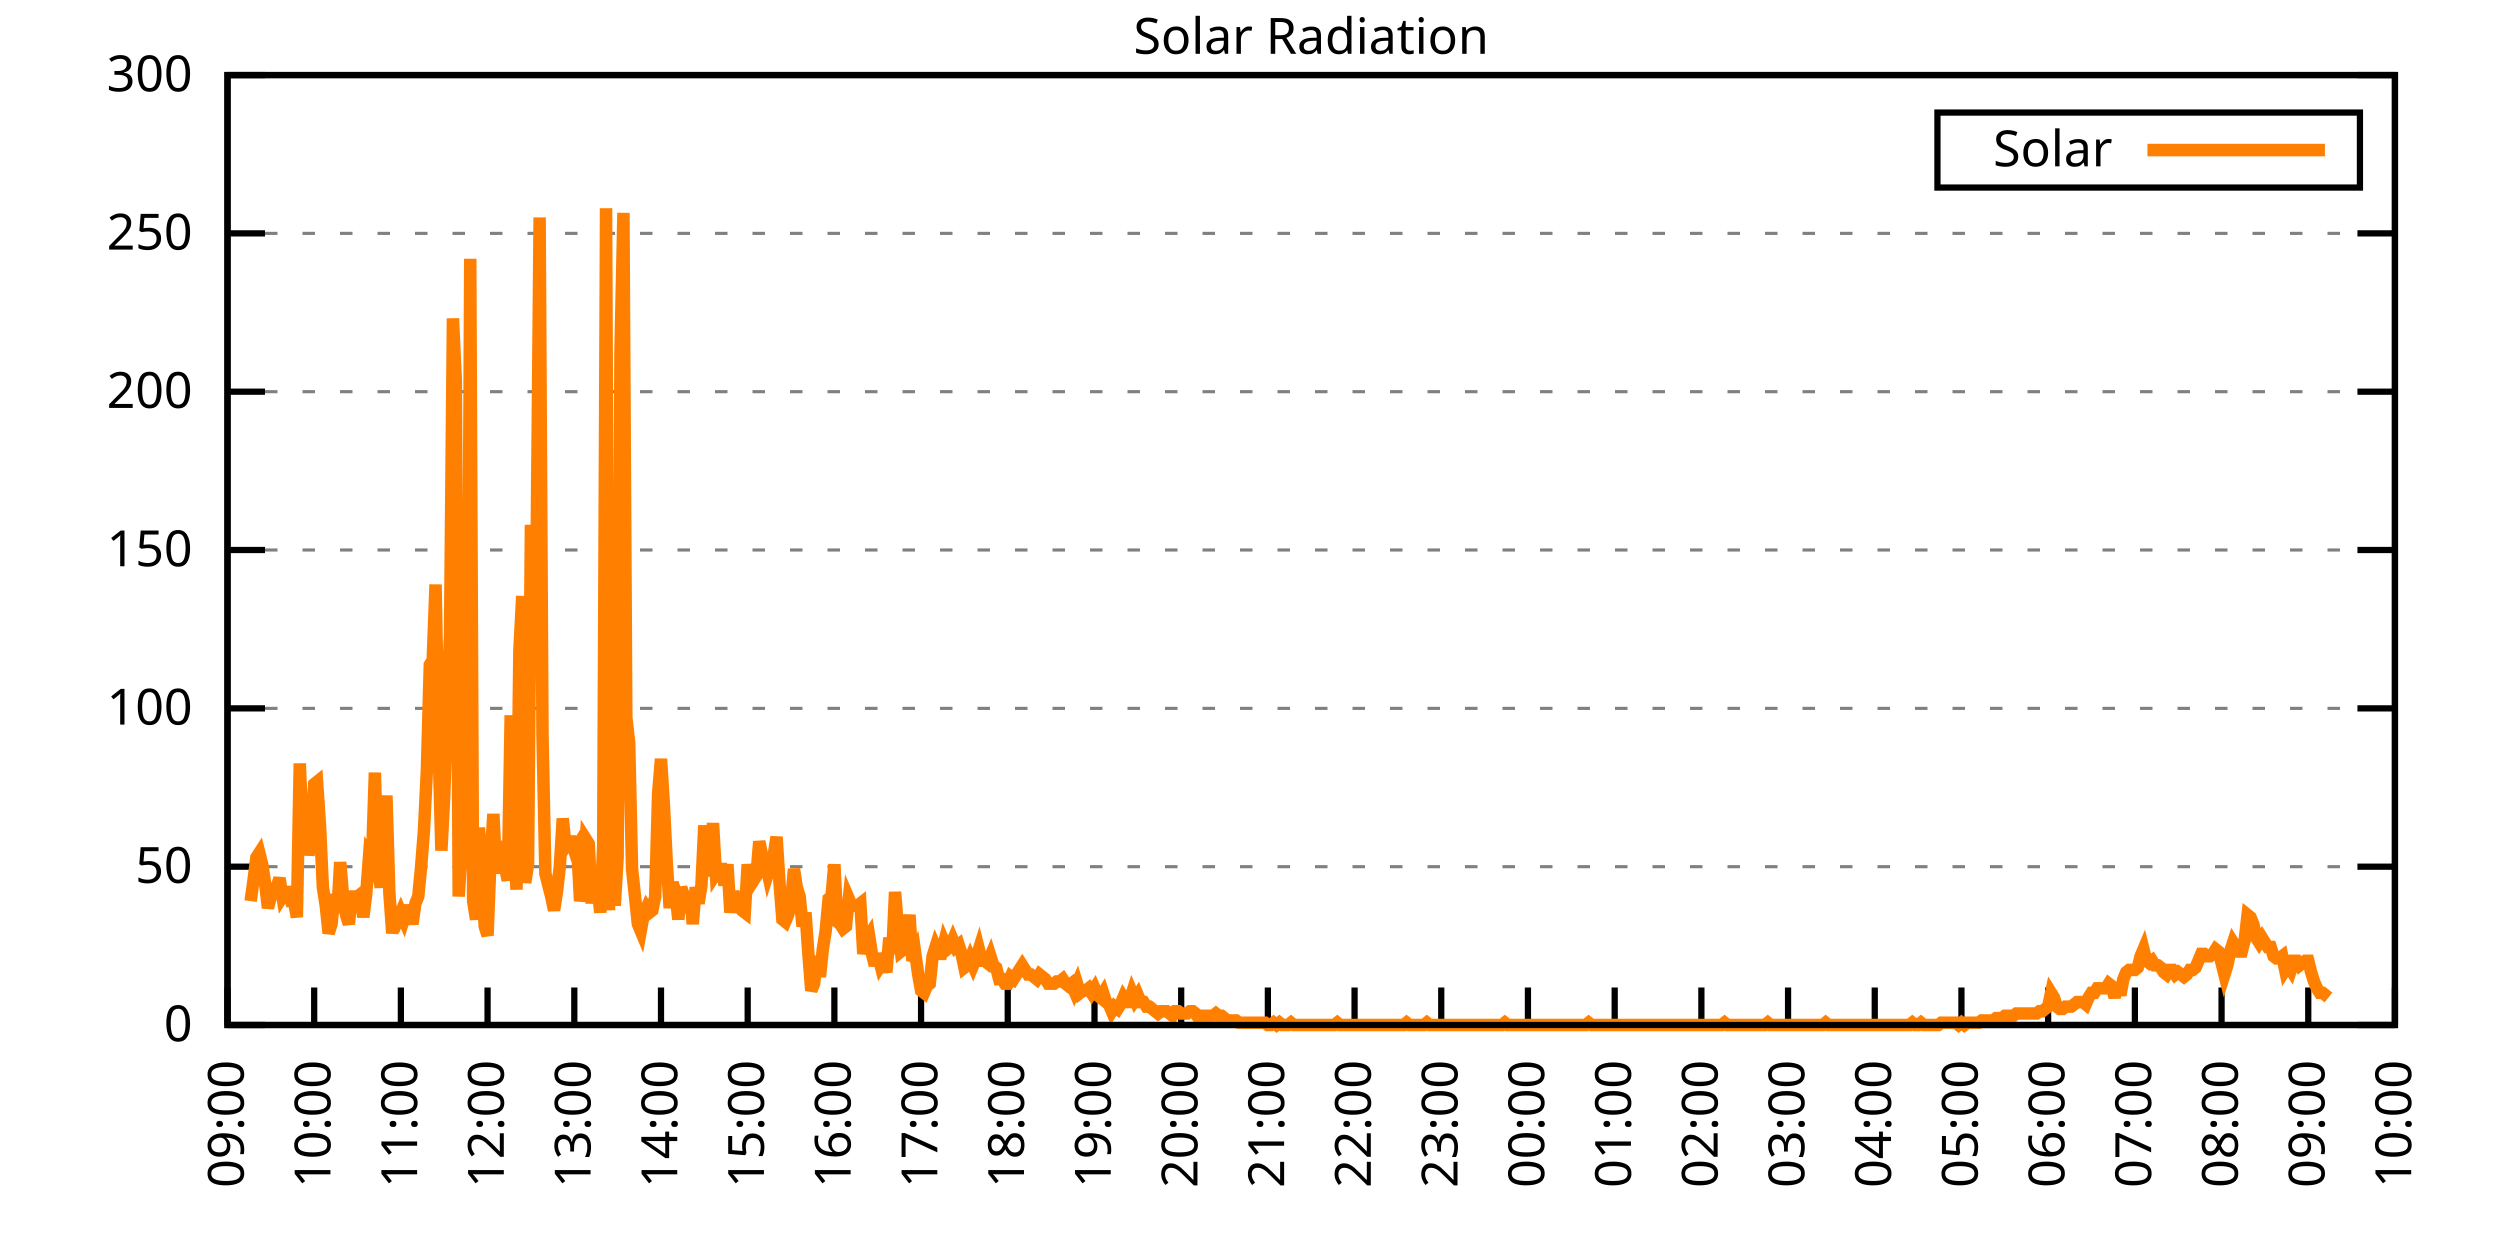
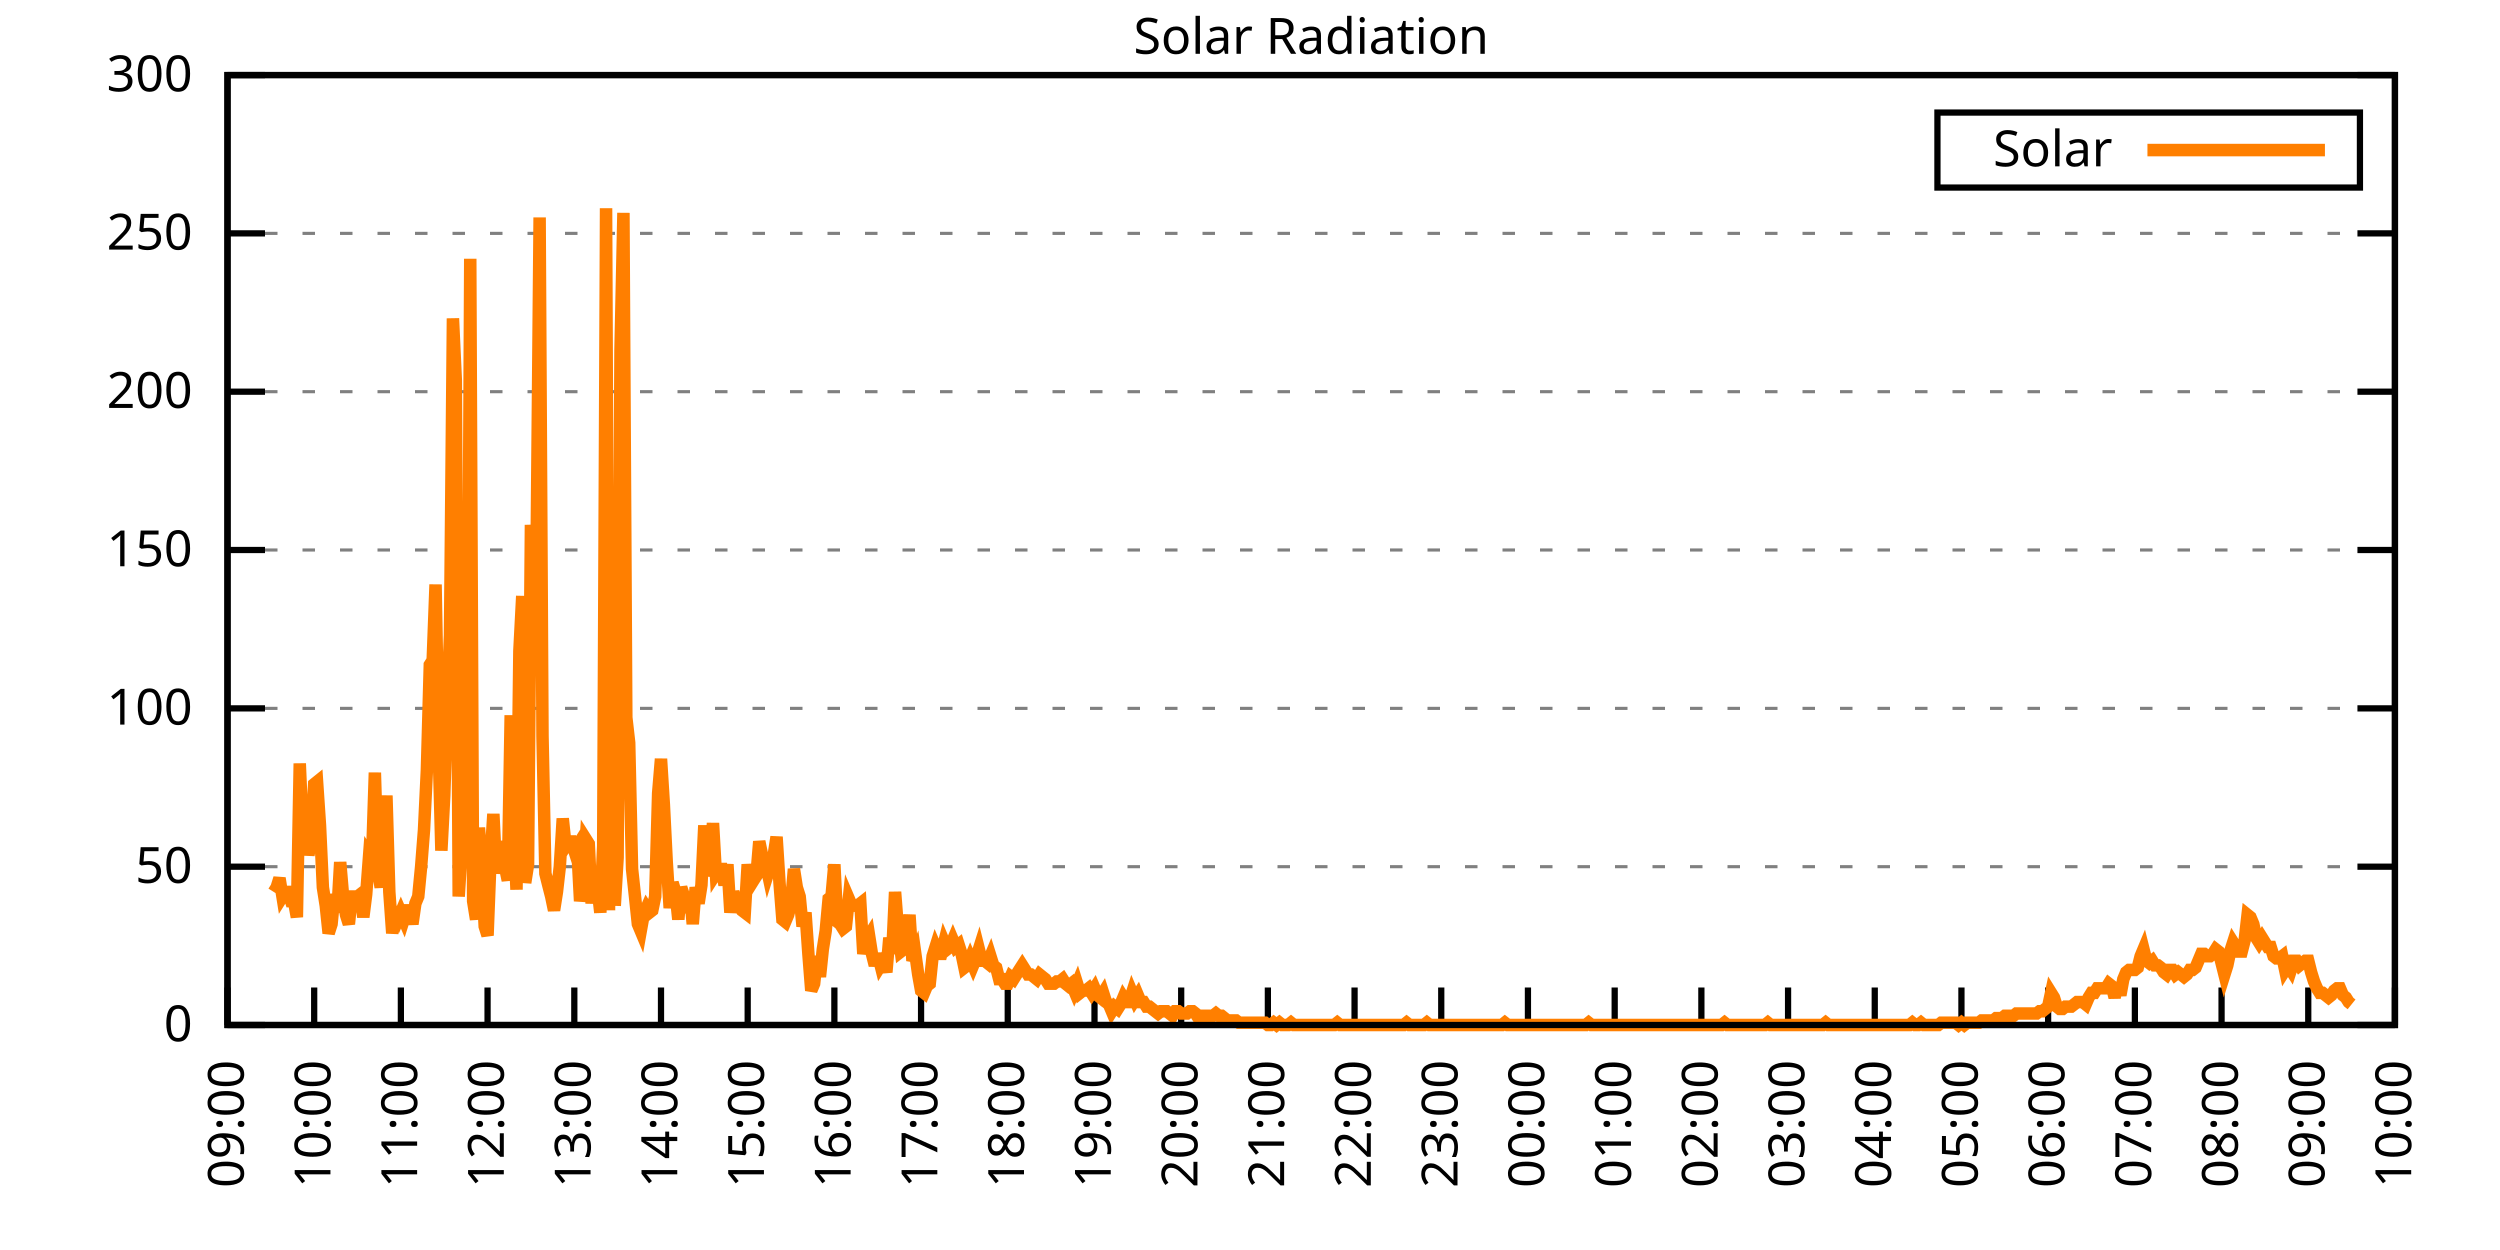
<svg xmlns="http://www.w3.org/2000/svg" xmlns:xlink="http://www.w3.org/1999/xlink" width="400" height="200" viewBox="0 0 400 200">
  <g id="gnuplot_canvas">
    <rect x="0" y="0" width="400" height="200" fill="none" />
    <defs>
      <circle id="gpDot" r="0.5" stroke-width="0.5" stroke="currentColor" />
      <path id="gpPt0" stroke-width="0.333" stroke="currentColor" d="M-1,0 h2 M0,-1 v2" />
      <path id="gpPt1" stroke-width="0.333" stroke="currentColor" d="M-1,-1 L1,1 M1,-1 L-1,1" />
      <path id="gpPt2" stroke-width="0.333" stroke="currentColor" d="M-1,0 L1,0 M0,-1 L0,1 M-1,-1 L1,1 M-1,1 L1,-1" />
      <rect id="gpPt3" stroke-width="0.333" stroke="currentColor" x="-1" y="-1" width="2" height="2" />
      <rect id="gpPt4" stroke-width="0.333" stroke="currentColor" fill="currentColor" x="-1" y="-1" width="2" height="2" />
      <circle id="gpPt5" stroke-width="0.333" stroke="currentColor" cx="0" cy="0" r="1" />
      <use xlink:href="#gpPt5" id="gpPt6" fill="currentColor" stroke="none" />
      <path id="gpPt7" stroke-width="0.333" stroke="currentColor" d="M0,-1.33 L-1.33,0.67 L1.33,0.67 z" />
      <use xlink:href="#gpPt7" id="gpPt8" fill="currentColor" stroke="none" />
      <use xlink:href="#gpPt7" id="gpPt9" stroke="currentColor" transform="rotate(180)" />
      <use xlink:href="#gpPt9" id="gpPt10" fill="currentColor" stroke="none" />
      <use xlink:href="#gpPt3" id="gpPt11" stroke="currentColor" transform="rotate(45)" />
      <use xlink:href="#gpPt11" id="gpPt12" fill="currentColor" stroke="none" />
      <path id="gpPt13" stroke-width="0.333" stroke="currentColor" d="M0,1.330 L1.265,0.411 L0.782,-1.067 L-0.782,-1.076 L-1.265,0.411 z" />
      <use xlink:href="#gpPt13" id="gpPt14" fill="currentColor" stroke="none" />
      <filter id="textbox" filterUnits="objectBoundingBox" x="0" y="0" height="1" width="1">
        <feFlood flood-color="white" flood-opacity="1" result="bgnd" />
        <feComposite in="SourceGraphic" in2="bgnd" operator="atop" />
      </filter>
      <filter id="greybox" filterUnits="objectBoundingBox" x="0" y="0" height="1" width="1">
        <feFlood flood-color="lightgrey" flood-opacity="1" result="grey" />
        <feComposite in="SourceGraphic" in2="grey" operator="atop" />
      </filter>
    </defs>
    <g fill="none" color="white" stroke="currentColor" stroke-width="1.00" stroke-linecap="butt" stroke-linejoin="miter">
</g>
    <g fill="none" color="black" stroke="currentColor" stroke-width="1.00" stroke-linecap="butt" stroke-linejoin="miter">
      <g stroke="none" shape-rendering="crispEdges">
        <polygon fill="rgb(255, 255, 255)" points="36.40,164.00 383.18,164.00 383.18,12.02 36.40,12.02 " />
      </g>
    </g>
    <g fill="none" color="black" stroke="currentColor" stroke-width="1.00" stroke-linecap="butt" stroke-linejoin="miter">
</g>
    <g fill="none" color="black" stroke="black" stroke-width="0.50" stroke-linecap="butt" stroke-linejoin="miter">
</g>
    <g fill="none" color="gray" stroke="currentColor" stroke-width="0.50" stroke-linecap="butt" stroke-linejoin="miter">
      <path stroke="gray" stroke-dasharray="2,4" class="gridline" d="M36.40,164.00 L383.19,164.00  " />
    </g>
    <g fill="none" color="gray" stroke="gray" stroke-width="1.00" stroke-linecap="butt" stroke-linejoin="miter">
</g>
    <g fill="none" color="black" stroke="currentColor" stroke-width="1.00" stroke-linecap="butt" stroke-linejoin="miter">
      <path stroke="black" d="M36.40,164.00 L42.40,164.00 M383.19,164.00 L377.19,164.00  " />
      <g transform="translate(30.80,166.60)" stroke="none" fill="black" font-family="Sans" font-size="8.00" text-anchor="end">
        <text>
          <tspan font-family="Sans"> 0</tspan>
        </text>
      </g>
    </g>
    <g fill="none" color="black" stroke="currentColor" stroke-width="1.00" stroke-linecap="butt" stroke-linejoin="miter">
</g>
    <g fill="none" color="black" stroke="black" stroke-width="0.50" stroke-linecap="butt" stroke-linejoin="miter">
</g>
    <g fill="none" color="gray" stroke="currentColor" stroke-width="0.50" stroke-linecap="butt" stroke-linejoin="miter">
      <path stroke="gray" stroke-dasharray="2,4" class="gridline" d="M36.40,138.67 L383.19,138.67  " />
    </g>
    <g fill="none" color="gray" stroke="gray" stroke-width="1.00" stroke-linecap="butt" stroke-linejoin="miter">
</g>
    <g fill="none" color="black" stroke="currentColor" stroke-width="1.00" stroke-linecap="butt" stroke-linejoin="miter">
      <path stroke="black" d="M36.40,138.67 L42.40,138.67 M383.19,138.67 L377.19,138.67  " />
      <g transform="translate(30.80,141.27)" stroke="none" fill="black" font-family="Sans" font-size="8.00" text-anchor="end">
        <text>
          <tspan font-family="Sans"> 50</tspan>
        </text>
      </g>
    </g>
    <g fill="none" color="black" stroke="currentColor" stroke-width="1.00" stroke-linecap="butt" stroke-linejoin="miter">
</g>
    <g fill="none" color="black" stroke="black" stroke-width="0.50" stroke-linecap="butt" stroke-linejoin="miter">
</g>
    <g fill="none" color="gray" stroke="currentColor" stroke-width="0.50" stroke-linecap="butt" stroke-linejoin="miter">
      <path stroke="gray" stroke-dasharray="2,4" class="gridline" d="M36.40,113.34 L383.19,113.34  " />
    </g>
    <g fill="none" color="gray" stroke="gray" stroke-width="1.00" stroke-linecap="butt" stroke-linejoin="miter">
</g>
    <g fill="none" color="black" stroke="currentColor" stroke-width="1.00" stroke-linecap="butt" stroke-linejoin="miter">
      <path stroke="black" d="M36.40,113.34 L42.40,113.34 M383.19,113.34 L377.19,113.34  " />
      <g transform="translate(30.80,115.94)" stroke="none" fill="black" font-family="Sans" font-size="8.00" text-anchor="end">
        <text>
          <tspan font-family="Sans"> 100</tspan>
        </text>
      </g>
    </g>
    <g fill="none" color="black" stroke="currentColor" stroke-width="1.00" stroke-linecap="butt" stroke-linejoin="miter">
</g>
    <g fill="none" color="black" stroke="black" stroke-width="0.50" stroke-linecap="butt" stroke-linejoin="miter">
</g>
    <g fill="none" color="gray" stroke="currentColor" stroke-width="0.50" stroke-linecap="butt" stroke-linejoin="miter">
      <path stroke="gray" stroke-dasharray="2,4" class="gridline" d="M36.40,88.00 L383.19,88.00  " />
    </g>
    <g fill="none" color="gray" stroke="gray" stroke-width="1.00" stroke-linecap="butt" stroke-linejoin="miter">
</g>
    <g fill="none" color="black" stroke="currentColor" stroke-width="1.00" stroke-linecap="butt" stroke-linejoin="miter">
      <path stroke="black" d="M36.40,88.00 L42.40,88.00 M383.19,88.00 L377.19,88.00  " />
      <g transform="translate(30.80,90.60)" stroke="none" fill="black" font-family="Sans" font-size="8.00" text-anchor="end">
        <text>
          <tspan font-family="Sans"> 150</tspan>
        </text>
      </g>
    </g>
    <g fill="none" color="black" stroke="currentColor" stroke-width="1.00" stroke-linecap="butt" stroke-linejoin="miter">
</g>
    <g fill="none" color="black" stroke="black" stroke-width="0.50" stroke-linecap="butt" stroke-linejoin="miter">
</g>
    <g fill="none" color="gray" stroke="currentColor" stroke-width="0.50" stroke-linecap="butt" stroke-linejoin="miter">
      <path stroke="gray" stroke-dasharray="2,4" class="gridline" d="M36.40,62.67 L383.19,62.67  " />
    </g>
    <g fill="none" color="gray" stroke="gray" stroke-width="1.00" stroke-linecap="butt" stroke-linejoin="miter">
</g>
    <g fill="none" color="black" stroke="currentColor" stroke-width="1.00" stroke-linecap="butt" stroke-linejoin="miter">
      <path stroke="black" d="M36.40,62.67 L42.40,62.67 M383.19,62.67 L377.19,62.67  " />
      <g transform="translate(30.80,65.27)" stroke="none" fill="black" font-family="Sans" font-size="8.00" text-anchor="end">
        <text>
          <tspan font-family="Sans"> 200</tspan>
        </text>
      </g>
    </g>
    <g fill="none" color="black" stroke="currentColor" stroke-width="1.00" stroke-linecap="butt" stroke-linejoin="miter">
</g>
    <g fill="none" color="black" stroke="black" stroke-width="0.50" stroke-linecap="butt" stroke-linejoin="miter">
</g>
    <g fill="none" color="gray" stroke="currentColor" stroke-width="0.50" stroke-linecap="butt" stroke-linejoin="miter">
      <path stroke="gray" stroke-dasharray="2,4" class="gridline" d="M36.40,37.34 L383.19,37.34  " />
    </g>
    <g fill="none" color="gray" stroke="gray" stroke-width="1.00" stroke-linecap="butt" stroke-linejoin="miter">
</g>
    <g fill="none" color="black" stroke="currentColor" stroke-width="1.00" stroke-linecap="butt" stroke-linejoin="miter">
      <path stroke="black" d="M36.40,37.34 L42.40,37.34 M383.19,37.34 L377.19,37.34  " />
      <g transform="translate(30.80,39.94)" stroke="none" fill="black" font-family="Sans" font-size="8.00" text-anchor="end">
        <text>
          <tspan font-family="Sans"> 250</tspan>
        </text>
      </g>
    </g>
    <g fill="none" color="black" stroke="currentColor" stroke-width="1.00" stroke-linecap="butt" stroke-linejoin="miter">
</g>
    <g fill="none" color="black" stroke="black" stroke-width="0.50" stroke-linecap="butt" stroke-linejoin="miter">
</g>
    <g fill="none" color="gray" stroke="currentColor" stroke-width="0.50" stroke-linecap="butt" stroke-linejoin="miter">
      <path stroke="gray" stroke-dasharray="2,4" class="gridline" d="M36.40,12.01 L383.19,12.01  " />
    </g>
    <g fill="none" color="gray" stroke="gray" stroke-width="1.00" stroke-linecap="butt" stroke-linejoin="miter">
</g>
    <g fill="none" color="black" stroke="currentColor" stroke-width="1.00" stroke-linecap="butt" stroke-linejoin="miter">
      <path stroke="black" d="M36.40,12.01 L42.40,12.01 M383.19,12.01 L377.19,12.01  " />
      <g transform="translate(30.80,14.61)" stroke="none" fill="black" font-family="Sans" font-size="8.00" text-anchor="end">
        <text>
          <tspan font-family="Sans"> 300</tspan>
        </text>
      </g>
    </g>
    <g fill="none" color="black" stroke="currentColor" stroke-width="1.00" stroke-linecap="butt" stroke-linejoin="miter">
      <path stroke="black" d="M36.40,164.00 L36.40,158.00  " />
      <g transform="translate(39.00,169.60) rotate(270.00)" stroke="none" fill="black" font-family="Sans" font-size="8.00" text-anchor="end">
        <text>
          <tspan font-family="Sans">09:00</tspan>
        </text>
      </g>
    </g>
    <g fill="none" color="black" stroke="currentColor" stroke-width="1.00" stroke-linecap="butt" stroke-linejoin="miter">
      <path stroke="black" d="M50.27,164.00 L50.27,158.00  " />
      <g transform="translate(52.87,169.60) rotate(270.00)" stroke="none" fill="black" font-family="Sans" font-size="8.00" text-anchor="end">
        <text>
          <tspan font-family="Sans">10:00</tspan>
        </text>
      </g>
    </g>
    <g fill="none" color="black" stroke="currentColor" stroke-width="1.00" stroke-linecap="butt" stroke-linejoin="miter">
      <path stroke="black" d="M64.14,164.00 L64.14,158.00  " />
      <g transform="translate(66.74,169.60) rotate(270.00)" stroke="none" fill="black" font-family="Sans" font-size="8.00" text-anchor="end">
        <text>
          <tspan font-family="Sans">11:00</tspan>
        </text>
      </g>
    </g>
    <g fill="none" color="black" stroke="currentColor" stroke-width="1.00" stroke-linecap="butt" stroke-linejoin="miter">
      <path stroke="black" d="M78.01,164.00 L78.01,158.00  " />
      <g transform="translate(80.61,169.60) rotate(270.00)" stroke="none" fill="black" font-family="Sans" font-size="8.00" text-anchor="end">
        <text>
          <tspan font-family="Sans">12:00</tspan>
        </text>
      </g>
    </g>
    <g fill="none" color="black" stroke="currentColor" stroke-width="1.00" stroke-linecap="butt" stroke-linejoin="miter">
      <path stroke="black" d="M91.89,164.00 L91.89,158.00  " />
      <g transform="translate(94.49,169.60) rotate(270.00)" stroke="none" fill="black" font-family="Sans" font-size="8.00" text-anchor="end">
        <text>
          <tspan font-family="Sans">13:00</tspan>
        </text>
      </g>
    </g>
    <g fill="none" color="black" stroke="currentColor" stroke-width="1.00" stroke-linecap="butt" stroke-linejoin="miter">
      <path stroke="black" d="M105.76,164.00 L105.76,158.00  " />
      <g transform="translate(108.36,169.60) rotate(270.00)" stroke="none" fill="black" font-family="Sans" font-size="8.00" text-anchor="end">
        <text>
          <tspan font-family="Sans">14:00</tspan>
        </text>
      </g>
    </g>
    <g fill="none" color="black" stroke="currentColor" stroke-width="1.00" stroke-linecap="butt" stroke-linejoin="miter">
      <path stroke="black" d="M119.63,164.00 L119.63,158.00  " />
      <g transform="translate(122.23,169.60) rotate(270.00)" stroke="none" fill="black" font-family="Sans" font-size="8.00" text-anchor="end">
        <text>
          <tspan font-family="Sans">15:00</tspan>
        </text>
      </g>
    </g>
    <g fill="none" color="black" stroke="currentColor" stroke-width="1.00" stroke-linecap="butt" stroke-linejoin="miter">
      <path stroke="black" d="M133.50,164.00 L133.50,158.00  " />
      <g transform="translate(136.10,169.60) rotate(270.00)" stroke="none" fill="black" font-family="Sans" font-size="8.00" text-anchor="end">
        <text>
          <tspan font-family="Sans">16:00</tspan>
        </text>
      </g>
    </g>
    <g fill="none" color="black" stroke="currentColor" stroke-width="1.00" stroke-linecap="butt" stroke-linejoin="miter">
      <path stroke="black" d="M147.37,164.00 L147.37,158.00  " />
      <g transform="translate(149.97,169.60) rotate(270.00)" stroke="none" fill="black" font-family="Sans" font-size="8.00" text-anchor="end">
        <text>
          <tspan font-family="Sans">17:00</tspan>
        </text>
      </g>
    </g>
    <g fill="none" color="black" stroke="currentColor" stroke-width="1.00" stroke-linecap="butt" stroke-linejoin="miter">
      <path stroke="black" d="M161.24,164.00 L161.24,158.00  " />
      <g transform="translate(163.84,169.60) rotate(270.00)" stroke="none" fill="black" font-family="Sans" font-size="8.00" text-anchor="end">
        <text>
          <tspan font-family="Sans">18:00</tspan>
        </text>
      </g>
    </g>
    <g fill="none" color="black" stroke="currentColor" stroke-width="1.00" stroke-linecap="butt" stroke-linejoin="miter">
      <path stroke="black" d="M175.12,164.00 L175.12,158.00  " />
      <g transform="translate(177.72,169.60) rotate(270.00)" stroke="none" fill="black" font-family="Sans" font-size="8.00" text-anchor="end">
        <text>
          <tspan font-family="Sans">19:00</tspan>
        </text>
      </g>
    </g>
    <g fill="none" color="black" stroke="currentColor" stroke-width="1.00" stroke-linecap="butt" stroke-linejoin="miter">
      <path stroke="black" d="M188.99,164.00 L188.99,158.00  " />
      <g transform="translate(191.59,169.60) rotate(270.00)" stroke="none" fill="black" font-family="Sans" font-size="8.00" text-anchor="end">
        <text>
          <tspan font-family="Sans">20:00</tspan>
        </text>
      </g>
    </g>
    <g fill="none" color="black" stroke="currentColor" stroke-width="1.00" stroke-linecap="butt" stroke-linejoin="miter">
      <path stroke="black" d="M202.86,164.00 L202.86,158.00  " />
      <g transform="translate(205.46,169.60) rotate(270.00)" stroke="none" fill="black" font-family="Sans" font-size="8.00" text-anchor="end">
        <text>
          <tspan font-family="Sans">21:00</tspan>
        </text>
      </g>
    </g>
    <g fill="none" color="black" stroke="currentColor" stroke-width="1.00" stroke-linecap="butt" stroke-linejoin="miter">
      <path stroke="black" d="M216.73,164.00 L216.73,158.00  " />
      <g transform="translate(219.33,169.60) rotate(270.00)" stroke="none" fill="black" font-family="Sans" font-size="8.00" text-anchor="end">
        <text>
          <tspan font-family="Sans">22:00</tspan>
        </text>
      </g>
    </g>
    <g fill="none" color="black" stroke="currentColor" stroke-width="1.00" stroke-linecap="butt" stroke-linejoin="miter">
      <path stroke="black" d="M230.60,164.00 L230.60,158.00  " />
      <g transform="translate(233.20,169.60) rotate(270.00)" stroke="none" fill="black" font-family="Sans" font-size="8.00" text-anchor="end">
        <text>
          <tspan font-family="Sans">23:00</tspan>
        </text>
      </g>
    </g>
    <g fill="none" color="black" stroke="currentColor" stroke-width="1.00" stroke-linecap="butt" stroke-linejoin="miter">
      <path stroke="black" d="M244.47,164.00 L244.47,158.00  " />
      <g transform="translate(247.07,169.60) rotate(270.00)" stroke="none" fill="black" font-family="Sans" font-size="8.00" text-anchor="end">
        <text>
          <tspan font-family="Sans">00:00</tspan>
        </text>
      </g>
    </g>
    <g fill="none" color="black" stroke="currentColor" stroke-width="1.00" stroke-linecap="butt" stroke-linejoin="miter">
      <path stroke="black" d="M258.35,164.00 L258.35,158.00  " />
      <g transform="translate(260.95,169.60) rotate(270.00)" stroke="none" fill="black" font-family="Sans" font-size="8.00" text-anchor="end">
        <text>
          <tspan font-family="Sans">01:00</tspan>
        </text>
      </g>
    </g>
    <g fill="none" color="black" stroke="currentColor" stroke-width="1.00" stroke-linecap="butt" stroke-linejoin="miter">
      <path stroke="black" d="M272.22,164.00 L272.22,158.00  " />
      <g transform="translate(274.82,169.60) rotate(270.00)" stroke="none" fill="black" font-family="Sans" font-size="8.00" text-anchor="end">
        <text>
          <tspan font-family="Sans">02:00</tspan>
        </text>
      </g>
    </g>
    <g fill="none" color="black" stroke="currentColor" stroke-width="1.00" stroke-linecap="butt" stroke-linejoin="miter">
      <path stroke="black" d="M286.09,164.00 L286.09,158.00  " />
      <g transform="translate(288.69,169.60) rotate(270.00)" stroke="none" fill="black" font-family="Sans" font-size="8.00" text-anchor="end">
        <text>
          <tspan font-family="Sans">03:00</tspan>
        </text>
      </g>
    </g>
    <g fill="none" color="black" stroke="currentColor" stroke-width="1.00" stroke-linecap="butt" stroke-linejoin="miter">
      <path stroke="black" d="M299.96,164.00 L299.96,158.00  " />
      <g transform="translate(302.56,169.60) rotate(270.00)" stroke="none" fill="black" font-family="Sans" font-size="8.00" text-anchor="end">
        <text>
          <tspan font-family="Sans">04:00</tspan>
        </text>
      </g>
    </g>
    <g fill="none" color="black" stroke="currentColor" stroke-width="1.00" stroke-linecap="butt" stroke-linejoin="miter">
      <path stroke="black" d="M313.83,164.00 L313.83,158.00  " />
      <g transform="translate(316.43,169.60) rotate(270.00)" stroke="none" fill="black" font-family="Sans" font-size="8.00" text-anchor="end">
        <text>
          <tspan font-family="Sans">05:00</tspan>
        </text>
      </g>
    </g>
    <g fill="none" color="black" stroke="currentColor" stroke-width="1.00" stroke-linecap="butt" stroke-linejoin="miter">
      <path stroke="black" d="M327.70,164.00 L327.70,158.00  " />
      <g transform="translate(330.30,169.60) rotate(270.00)" stroke="none" fill="black" font-family="Sans" font-size="8.00" text-anchor="end">
        <text>
          <tspan font-family="Sans">06:00</tspan>
        </text>
      </g>
    </g>
    <g fill="none" color="black" stroke="currentColor" stroke-width="1.00" stroke-linecap="butt" stroke-linejoin="miter">
      <path stroke="black" d="M341.58,164.00 L341.58,158.00  " />
      <g transform="translate(344.18,169.60) rotate(270.00)" stroke="none" fill="black" font-family="Sans" font-size="8.00" text-anchor="end">
        <text>
          <tspan font-family="Sans">07:00</tspan>
        </text>
      </g>
    </g>
    <g fill="none" color="black" stroke="currentColor" stroke-width="1.00" stroke-linecap="butt" stroke-linejoin="miter">
      <path stroke="black" d="M355.45,164.00 L355.45,158.00  " />
      <g transform="translate(358.05,169.60) rotate(270.00)" stroke="none" fill="black" font-family="Sans" font-size="8.00" text-anchor="end">
        <text>
          <tspan font-family="Sans">08:00</tspan>
        </text>
      </g>
    </g>
    <g fill="none" color="black" stroke="currentColor" stroke-width="1.00" stroke-linecap="butt" stroke-linejoin="miter">
      <path stroke="black" d="M369.32,164.00 L369.32,158.00  " />
      <g transform="translate(371.92,169.60) rotate(270.00)" stroke="none" fill="black" font-family="Sans" font-size="8.00" text-anchor="end">
        <text>
          <tspan font-family="Sans">09:00</tspan>
        </text>
      </g>
    </g>
    <g fill="none" color="black" stroke="currentColor" stroke-width="1.00" stroke-linecap="butt" stroke-linejoin="miter">
      <path stroke="black" d="M383.19,164.00 L383.19,158.00  " />
      <g transform="translate(385.79,169.60) rotate(270.00)" stroke="none" fill="black" font-family="Sans" font-size="8.00" text-anchor="end">
        <text>
          <tspan font-family="Sans">10:00</tspan>
        </text>
      </g>
    </g>
    <g fill="none" color="black" stroke="currentColor" stroke-width="1.00" stroke-linecap="butt" stroke-linejoin="miter">
</g>
    <g fill="none" color="black" stroke="currentColor" stroke-width="1.00" stroke-linecap="butt" stroke-linejoin="miter">
      <path stroke="black" d="M36.40,12.01 L36.40,164.00 L383.19,164.00 L383.19,12.01 L36.40,12.01 Z  " />
    </g>
    <g fill="none" color="black" stroke="currentColor" stroke-width="1.00" stroke-linecap="butt" stroke-linejoin="miter">
</g>
    <g fill="none" color="black" stroke="currentColor" stroke-width="1.00" stroke-linecap="butt" stroke-linejoin="miter">
      <path stroke="black" d="M309.99,30.01 L309.99,18.01 L377.59,18.01 L377.59,30.01 L309.99,30.01 Z  " />
    </g>
    <g id="Solar_Radiation_plot_1">
      <g fill="none" color="white" stroke="black" stroke-width="2.00" stroke-linecap="butt" stroke-linejoin="miter">
</g>
      <g fill="none" color="black" stroke="currentColor" stroke-width="2.00" stroke-linecap="butt" stroke-linejoin="miter">
        <g transform="translate(337.99,26.61)" stroke="none" fill="black" font-family="Sans" font-size="8.00" text-anchor="end">
          <text>
            <tspan font-family="Sans">Solar</tspan>
          </text>
        </g>
      </g>
      <g fill="none" color="black" stroke="currentColor" stroke-width="2.00" stroke-linecap="butt" stroke-linejoin="miter">
-         <path stroke="rgb(255, 127,   0)" d="M343.59,24.01 L371.99,24.01 M40.10,144.18 L40.56,140.87 L41.02,137.20 L41.49,136.47 L41.95,138.30 L42.41,141.24   L42.87,145.28 L43.34,143.44 L43.80,142.71 L44.26,141.98 L44.72,140.51 L45.19,143.44 L45.65,142.71 L46.11,142.71   L46.57,144.18 L47.03,144.18 L47.50,146.75 L47.96,122.15 L48.42,132.80 L48.88,130.23 L49.35,136.84 L49.81,133.90   L50.27,125.46 L50.73,125.09 L51.20,132.06 L51.66,141.98 L52.12,144.91 L52.58,149.32 L53.05,147.85 L53.51,143.08   L53.97,146.01 L54.43,137.94 L54.90,143.44 L55.36,146.38 L55.82,147.85 L56.28,143.44 L56.75,143.44 L57.21,143.44   L57.67,143.08 L58.13,146.75 L58.59,143.08 L59.06,136.84 L59.52,137.57 L59.98,123.62 L60.44,139.04 L60.91,141.98   L61.37,135.74 L61.83,127.29 L62.29,142.71 L62.76,149.32 L63.22,146.38 L63.68,147.11 L64.14,146.01 L64.61,147.11   L65.07,145.65 L65.53,145.65 L65.99,147.85 L66.46,144.55 L66.92,143.44 L67.38,138.67 L67.84,132.80 L68.30,123.25   L68.77,106.37 L69.23,105.64 L69.69,93.52 L70.15,118.48 L70.62,136.10 L71.08,127.29 L71.54,113.34 L72.00,101.60   L72.47,50.94 L72.93,60.85 L73.39,143.44 L73.85,136.10 L74.32,123.62 L74.78,130.23 L75.24,41.40 L75.70,144.18   L76.17,147.11 L76.63,132.43 L77.09,138.67 L77.55,148.22 L78.01,149.68 L78.48,137.57 L78.94,130.23 L79.40,139.77   L79.86,134.63 L80.33,137.57 L80.79,138.67 L81.25,140.87 L81.71,114.44 L82.18,132.06 L82.64,142.34 L83.10,104.17   L83.56,95.36 L84.03,141.24 L84.49,138.30 L84.95,83.98 L85.41,91.69 L85.88,85.45 L86.34,34.79 L86.80,117.75   L87.26,139.77 L87.72,141.61 L88.19,143.44 L88.65,145.65 L89.11,142.71 L89.57,138.67 L90.04,130.96 L90.50,135.37   L90.96,134.63 L91.42,134.63 L91.89,136.10 L92.35,135.37 L92.81,144.18 L93.27,141.61 L93.74,134.27 L94.20,135.00   L94.66,144.55 L95.12,139.41 L95.59,141.98 L96.05,146.01 L96.51,135.37 L96.97,33.32 L97.44,145.65 L97.90,91.69   L98.36,144.91 L98.82,137.20 L99.28,56.08 L99.75,34.06 L100.21,114.81 L100.67,118.85 L101.13,139.04 L101.60,143.44   L102.06,147.85 L102.52,148.95 L102.98,146.38 L103.45,145.28 L103.91,146.01 L104.37,145.65 L104.83,143.44 L105.30,126.93   L105.76,121.42 L106.22,128.76 L106.68,137.94 L107.15,145.28 L107.61,141.24 L108.07,142.71 L108.53,147.11 L108.99,141.98   L109.46,143.44 L109.92,146.01 L110.38,142.71 L110.84,147.85 L111.31,141.98 L111.77,144.55 L112.23,141.61 L112.69,132.06   L113.16,140.14 L113.62,137.94 L114.08,131.70 L114.54,139.77 L115.01,139.04 L115.47,139.04 L115.93,141.61 L116.39,138.30   L116.86,146.01 L117.32,142.71 L117.78,144.18 L118.24,144.91 L118.70,145.65 L119.17,146.01 L119.63,138.30 L120.09,141.61   L120.55,140.87 L121.02,140.14 L121.48,134.63 L121.94,136.84 L122.40,137.57 L122.87,139.77 L123.33,138.30 L123.79,136.84   L124.25,133.90 L124.72,141.24 L125.18,147.11 L125.64,147.48 L126.10,146.38 L126.57,144.55 L127.03,139.04 L127.49,141.98   L127.95,143.44 L128.41,148.22 L128.88,146.01 L129.34,152.62 L129.80,158.49 L130.26,157.39 L130.73,152.99 L131.19,156.29   L131.65,151.89 L132.11,148.95 L132.58,143.81 L133.04,143.44 L133.50,138.30 L133.96,147.48 L134.43,147.85 L134.89,148.58   L135.35,148.22 L135.81,143.81 L136.28,144.91 L136.74,144.91 L137.20,144.91 L137.66,144.55 L138.13,152.62 L138.59,150.42   L139.05,149.68 L139.51,152.62 L139.97,154.46 L140.44,152.62 L140.90,154.46 L141.36,153.72 L141.82,155.56 L142.29,150.05   L142.75,152.62 L143.21,142.71 L143.67,148.58 L144.14,152.25 L144.60,151.89 L145.06,150.05 L145.52,146.38 L145.99,153.72   L146.45,152.62 L146.91,155.92 L147.37,158.49 L147.84,158.86 L148.30,157.76 L148.76,157.39 L149.22,152.99 L149.68,151.52   L150.15,152.62 L150.61,152.62 L151.07,150.79 L151.53,151.89 L152.00,151.52 L152.46,150.42 L152.92,151.52 L153.38,151.15   L153.85,152.62 L154.31,154.82 L154.77,154.46 L155.23,153.35 L155.70,154.46 L156.16,153.35 L156.62,151.89 L157.08,153.72   L157.55,153.72 L158.01,154.09 L158.47,152.99 L158.93,154.46 L159.39,154.82 L159.86,156.66 L160.32,156.66 L160.78,157.39   L161.24,157.39 L161.71,156.29 L162.17,156.66 L162.63,155.92 L163.09,155.19 L163.56,154.46 L164.02,155.19 L164.48,155.92   L164.94,155.92 L165.41,156.29 L165.87,156.66 L166.33,155.92 L166.79,156.29 L167.26,156.66 L167.72,157.39 L168.18,157.39   L168.64,157.39 L169.10,157.03 L169.57,157.03 L170.03,156.66 L170.49,157.39 L170.95,157.76 L171.42,157.39 L171.88,158.49   L172.34,157.39 L172.80,158.86 L173.27,158.49 L173.73,158.49 L174.19,158.13 L174.65,158.86 L175.12,158.13 L175.58,159.23   L176.04,159.60 L176.50,158.86 L176.97,160.33 L177.43,160.70 L177.89,161.80 L178.35,161.06 L178.82,161.43 L179.28,160.70   L179.74,159.60 L180.20,160.33 L180.66,160.33 L181.13,158.86 L181.59,159.96 L182.05,159.23 L182.51,160.33 L182.98,160.33   L183.44,161.06 L183.90,161.06 L184.36,161.43 L184.83,161.80 L185.29,162.16 L185.75,161.80 L186.21,161.80 L186.68,161.80   L187.14,162.16 L187.60,162.53 L188.06,161.80 L188.53,161.80 L188.99,162.16 L189.45,162.16 L189.91,162.16 L190.37,161.80   L190.84,161.80 L191.30,162.16 L191.76,162.90 L192.22,162.53 L192.69,162.53 L193.15,162.53 L193.61,162.53 L194.07,162.53   L194.54,162.16 L195.00,162.53 L195.46,162.53 L195.92,162.90 L196.39,163.27 L196.85,163.27 L197.31,163.27 L197.77,163.27   L198.24,163.63 L198.70,163.63 L199.16,163.63 L199.62,163.63 L200.08,163.63 L200.55,163.63 L201.01,163.63 L201.47,163.63   L201.93,163.63 L202.40,163.63 L202.86,164.00 L203.32,164.00 L203.78,163.63 L204.25,164.00 L204.71,163.63 L205.17,164.00   L205.63,164.00 L206.10,164.00 L206.56,163.63 L207.02,164.00 L207.48,164.00 L207.95,164.00 L208.41,164.00 L208.87,164.00   L209.33,164.00 L209.80,164.00 L210.26,164.00 L210.72,164.00 L211.18,164.00 L211.64,164.00 L212.11,164.00 L212.57,164.00   L213.03,164.00 L213.49,164.00 L213.96,163.63 L214.42,164.00 L214.88,164.00 L215.34,164.00 L215.81,164.00 L216.27,164.00   L216.73,164.00 L217.19,164.00 L217.66,164.00 L218.12,164.00 L218.58,164.00 L219.04,164.00 L219.51,164.00 L219.97,164.00   L220.43,164.00 L220.89,164.00 L221.35,164.00 L221.82,164.00 L222.28,164.00 L222.74,164.00 L223.20,164.00 L223.67,164.00   L224.13,164.00 L224.59,164.00 L225.05,163.63 L225.52,164.00 L225.98,164.00 L226.44,164.00 L226.90,164.00 L227.37,164.00   L227.83,164.00 L228.29,163.63 L228.75,164.00 L229.22,164.00 L229.68,164.00 L230.14,164.00 L230.60,164.00 L231.06,164.00   L231.53,164.00 L231.99,164.00 L232.45,164.00 L232.91,164.00 L233.38,164.00 L233.84,164.00 L234.30,164.00 L234.76,164.00   L235.23,164.00 L235.69,164.00 L236.15,164.00 L236.61,164.00 L237.08,164.00 L237.54,164.00 L238.00,164.00 L238.46,164.00   L238.93,164.00 L239.39,164.00 L239.85,164.00 L240.31,164.00 L240.77,163.63 L241.24,164.00 L241.70,164.00 L242.16,164.00   L242.62,164.00 L243.09,164.00 L243.55,164.00 L244.01,164.00 L244.47,164.00 L244.94,164.00 L245.40,164.00 L245.86,164.00   L246.32,164.00 L246.79,164.00 L247.25,164.00 L247.71,164.00 L248.17,164.00 L248.64,164.00 L249.10,164.00 L249.56,164.00   L250.02,164.00 L250.49,164.00 L250.95,164.00 L251.41,164.00 L251.87,164.00 L252.33,164.00 L252.80,164.00 L253.26,164.00   L253.72,164.00 L254.18,163.63 L254.65,164.00 L255.11,164.00 L255.57,164.00 L256.03,164.00 L256.50,164.00 L256.96,164.00   L257.42,164.00 L257.88,164.00 L258.35,164.00 L258.81,164.00 L259.27,164.00 L259.73,164.00 L260.20,164.00 L260.66,164.00   L261.12,164.00 L261.58,164.00 L262.04,164.00 L262.51,164.00 L262.97,164.00 L263.43,164.00 L263.89,164.00 L264.36,164.00   L264.82,164.00 L265.28,164.00 L265.74,164.00 L266.21,164.00 L266.67,164.00 L267.13,164.00 L267.59,164.00 L268.06,164.00   L268.52,164.00 L268.98,164.00 L269.44,164.00 L269.91,164.00 L270.37,164.00 L270.83,164.00 L271.29,164.00 L271.75,164.00   L272.22,164.00 L272.68,164.00 L273.14,164.00 L273.60,164.00 L274.07,164.00 L274.53,164.00 L274.99,164.00 L275.45,164.00   L275.92,163.63 L276.38,164.00 L276.84,164.00 L277.30,164.00 L277.77,164.00 L278.23,164.00 L278.69,164.00 L279.15,164.00   L279.62,164.00 L280.08,164.00 L280.54,164.00 L281.00,164.00 L281.46,164.00 L281.93,164.00 L282.39,164.00 L282.85,163.63   L283.31,164.00 L283.78,164.00 L284.24,164.00 L284.70,164.00 L285.16,164.00 L285.63,164.00 L286.09,164.00 L286.55,164.00   L287.01,164.00 L287.48,164.00 L287.94,164.00 L288.40,164.00 L288.86,164.00 L289.33,164.00 L289.79,164.00 L290.25,164.00   L290.71,164.00 L291.18,164.00 L291.64,164.00 L292.10,163.63 L292.56,164.00 L293.02,164.00 L293.49,164.00 L293.95,164.00   L294.41,164.00 L294.87,164.00 L295.34,164.00 L295.80,164.00 L296.26,164.00 L296.72,164.00 L297.19,164.00 L297.65,164.00   L298.11,164.00 L298.57,164.00 L299.04,164.00 L299.50,164.00 L299.96,164.00 L300.42,164.00 L300.89,164.00 L301.35,164.00   L301.81,164.00 L302.27,164.00 L302.73,164.00 L303.20,164.00 L303.66,164.00 L304.12,164.00 L304.58,164.00 L305.05,164.00   L305.51,164.00 L305.97,163.63 L306.43,164.00 L306.90,164.00 L307.36,163.63 L307.82,164.00 L308.28,164.00 L308.75,164.00   L309.21,164.00 L309.67,164.00 L310.13,164.00 L310.60,163.63 L311.06,163.63 L311.52,163.63 L311.98,163.63 L312.44,163.63   L312.91,163.63 L313.37,164.00 L313.83,163.63 L314.29,164.00 L314.76,163.63 L315.22,163.63 L315.68,163.63 L316.14,163.63   L316.61,163.63 L317.07,163.27 L317.53,163.27 L317.99,163.27 L318.46,163.27 L318.92,163.27 L319.38,162.90 L319.84,162.90   L320.31,162.90 L320.77,162.53 L321.23,162.53 L321.69,162.53 L322.15,162.53 L322.62,162.16 L323.08,162.16 L323.54,162.16   L324.00,162.16 L324.47,162.16 L324.93,162.16 L325.39,162.16 L325.85,162.16 L326.32,161.80 L326.78,161.80 L327.24,161.43   L327.70,161.06 L328.17,158.86 L328.63,159.60 L329.09,161.06 L329.55,161.43 L330.02,161.43 L330.48,161.06 L330.94,161.06   L331.40,161.06 L331.87,160.70 L332.33,160.33 L332.79,160.33 L333.25,160.33 L333.71,160.70 L334.18,159.60 L334.64,158.86   L335.10,158.86 L335.56,158.13 L336.03,158.13 L336.49,158.13 L336.95,158.13 L337.41,157.39 L337.88,157.76 L338.34,159.60   L338.80,157.39 L339.26,159.23 L339.73,156.66 L340.19,155.56 L340.65,155.19 L341.11,155.19 L341.58,155.19 L342.04,154.82   L342.50,152.99 L342.96,151.89 L343.42,153.72 L343.89,154.09 L344.35,153.72 L344.81,154.46 L345.27,154.46 L345.74,154.82   L346.20,155.56 L346.66,155.92 L347.12,155.19 L347.59,155.19 L348.05,155.92 L348.51,155.56 L348.97,155.92 L349.44,156.29   L349.90,155.92 L350.36,155.19 L350.82,155.19 L351.29,154.82 L351.75,153.72 L352.21,152.62 L352.67,152.62 L353.13,152.99   L353.60,152.99 L354.06,152.62 L354.52,151.89 L354.98,152.25 L355.45,154.09 L355.91,155.92 L356.37,154.46 L356.83,152.25   L357.30,150.79 L357.76,151.52 L358.22,152.25 L358.68,152.25 L359.15,150.42 L359.61,146.38 L360.07,146.75 L360.53,147.85   L361.00,150.05 L361.46,150.79 L361.92,150.05 L362.38,150.79 L362.84,151.52 L363.31,151.52 L363.77,152.99 L364.23,153.35   L364.69,153.35 L365.16,152.99 L365.62,155.19 L366.08,154.46 L366.54,155.19 L367.01,153.72 L367.47,153.72 L367.93,154.46   L368.39,154.09 L368.86,153.72 L369.32,153.72 L369.78,155.56 L370.24,157.03 L370.71,158.13 L371.17,158.86 L371.63,158.86   L372.09,159.23 L372.56,159.60  " />
+         <path stroke="rgb(255, 127,   0)" d="M343.59,24.01 L371.99,24.01 M43.80,142.71 L44.26,141.98 L44.72,140.51 L45.19,143.44 L45.65,142.71 L46.11,142.71   L46.57,144.18 L47.03,144.18 L47.50,146.75 L47.96,122.15 L48.42,132.80 L48.88,130.23 L49.35,136.84 L49.81,133.90   L50.27,125.46 L50.73,125.09 L51.20,132.06 L51.66,141.98 L52.12,144.91 L52.58,149.32 L53.05,147.85 L53.51,143.08   L53.97,146.01 L54.43,137.94 L54.90,143.44 L55.36,146.38 L55.82,147.85 L56.28,143.44 L56.75,143.44 L57.21,143.44   L57.67,143.08 L58.13,146.75 L58.59,143.08 L59.06,136.84 L59.52,137.57 L59.98,123.62 L60.44,139.04 L60.91,141.98   L61.37,135.74 L61.83,127.29 L62.29,142.71 L62.76,149.32 L63.22,146.38 L63.68,147.11 L64.14,146.01 L64.61,147.11   L65.07,145.65 L65.53,145.65 L65.99,147.85 L66.46,144.55 L66.92,143.44 L67.38,138.67 L67.84,132.80 L68.30,123.25   L68.77,106.37 L69.23,105.64 L69.69,93.52 L70.15,118.48 L70.62,136.10 L71.08,127.29 L71.54,113.34 L72.00,101.60   L72.47,50.94 L72.93,60.85 L73.39,143.44 L73.85,136.10 L74.32,123.62 L74.78,130.23 L75.24,41.40 L75.70,144.18   L76.17,147.11 L76.63,132.43 L77.09,138.67 L77.55,148.22 L78.01,149.68 L78.48,137.57 L78.94,130.23 L79.40,139.77   L79.86,134.63 L80.33,137.57 L80.79,138.67 L81.25,140.87 L81.71,114.44 L82.18,132.06 L82.64,142.34 L83.10,104.17   L83.56,95.36 L84.03,141.24 L84.49,138.30 L84.95,83.98 L85.41,91.69 L85.88,85.45 L86.34,34.79 L86.80,117.75   L87.26,139.77 L87.72,141.61 L88.19,143.44 L88.65,145.65 L89.11,142.71 L89.57,138.67 L90.04,130.96 L90.50,135.37   L90.96,134.63 L91.42,134.63 L91.89,136.10 L92.35,135.37 L92.81,144.18 L93.27,141.61 L93.74,134.27 L94.20,135.00   L94.66,144.55 L95.12,139.41 L95.59,141.98 L96.05,146.01 L96.51,135.37 L96.97,33.32 L97.44,145.65 L97.90,91.69   L98.36,144.91 L98.82,137.20 L99.28,56.08 L99.75,34.06 L100.21,114.81 L100.67,118.85 L101.13,139.04 L101.60,143.44   L102.06,147.85 L102.52,148.95 L102.98,146.38 L103.45,145.28 L103.91,146.01 L104.37,145.65 L104.83,143.44 L105.30,126.93   L105.76,121.42 L106.22,128.76 L106.68,137.94 L107.15,145.28 L107.61,141.24 L108.07,142.71 L108.53,147.11 L108.99,141.98   L109.46,143.44 L109.92,146.01 L110.38,142.71 L110.84,147.85 L111.31,141.98 L111.77,144.55 L112.23,141.61 L112.69,132.06   L113.16,140.14 L113.62,137.94 L114.08,131.70 L114.54,139.77 L115.01,139.04 L115.47,139.04 L115.93,141.61 L116.39,138.30   L116.86,146.01 L117.32,142.71 L117.78,144.18 L118.24,144.91 L118.70,145.65 L119.17,146.01 L119.63,138.30 L120.09,141.61   L120.55,140.87 L121.02,140.14 L121.48,134.63 L121.94,136.84 L122.40,137.57 L122.87,139.77 L123.33,138.30 L123.79,136.84   L124.25,133.90 L124.72,141.24 L125.18,147.11 L125.64,147.48 L126.10,146.38 L126.57,144.55 L127.03,139.04 L127.49,141.98   L127.95,143.44 L128.41,148.22 L128.88,146.01 L129.34,152.62 L129.80,158.49 L130.26,157.39 L130.73,152.99 L131.19,156.29   L131.65,151.89 L132.11,148.95 L132.58,143.81 L133.04,143.44 L133.50,138.30 L133.96,147.48 L134.43,147.85 L134.89,148.58   L135.35,148.22 L135.81,143.81 L136.28,144.91 L136.74,144.91 L137.20,144.91 L137.66,144.55 L138.13,152.62 L138.59,150.42   L139.05,149.68 L139.51,152.62 L139.97,154.46 L140.44,152.62 L140.90,154.46 L141.36,153.72 L141.82,155.56 L142.29,150.05   L142.75,152.62 L143.21,142.71 L143.67,148.58 L144.14,152.25 L144.60,151.89 L145.06,150.05 L145.52,146.38 L145.99,153.72   L146.45,152.62 L146.91,155.92 L147.37,158.49 L147.84,158.86 L148.30,157.76 L148.76,157.39 L149.22,152.99 L149.68,151.52   L150.15,152.62 L150.61,152.62 L151.07,150.79 L151.53,151.89 L152.00,151.52 L152.46,150.42 L152.92,151.52 L153.38,151.15   L153.85,152.62 L154.31,154.82 L154.77,154.46 L155.23,153.35 L155.70,154.46 L156.16,153.35 L156.62,151.89 L157.08,153.72   L157.55,153.72 L158.01,154.09 L158.47,152.99 L158.93,154.46 L159.39,154.82 L159.86,156.66 L160.32,156.66 L160.78,157.39   L161.24,157.39 L161.71,156.29 L162.17,156.66 L162.63,155.92 L163.09,155.19 L163.56,154.46 L164.02,155.19 L164.48,155.92   L164.94,155.92 L165.41,156.29 L165.87,156.66 L166.33,155.92 L166.79,156.29 L167.26,156.66 L167.72,157.39 L168.18,157.39   L168.64,157.39 L169.10,157.03 L169.57,157.03 L170.03,156.66 L170.49,157.39 L170.95,157.76 L171.42,157.39 L171.88,158.49   L172.34,157.39 L172.80,158.86 L173.27,158.49 L173.73,158.49 L174.19,158.13 L174.65,158.86 L175.12,158.13 L175.58,159.23   L176.04,159.60 L176.50,158.86 L176.97,160.33 L177.43,160.70 L177.89,161.80 L178.35,161.06 L178.82,161.43 L179.28,160.70   L179.74,159.60 L180.20,160.33 L180.66,160.33 L181.13,158.86 L181.59,159.96 L182.05,159.23 L182.51,160.33 L182.98,160.33   L183.44,161.06 L183.90,161.06 L184.36,161.43 L184.83,161.80 L185.29,162.16 L185.75,161.80 L186.21,161.80 L186.68,161.80   L187.14,162.16 L187.60,162.53 L188.06,161.80 L188.53,161.80 L188.99,162.16 L189.45,162.16 L189.91,162.16 L190.37,161.80   L190.84,161.80 L191.30,162.16 L191.76,162.90 L192.22,162.53 L192.69,162.53 L193.15,162.53 L193.61,162.53 L194.07,162.53   L194.54,162.16 L195.00,162.53 L195.46,162.53 L195.92,162.90 L196.39,163.27 L196.85,163.27 L197.31,163.27 L197.77,163.27   L198.24,163.63 L198.70,163.63 L199.16,163.63 L199.62,163.63 L200.08,163.63 L200.55,163.63 L201.01,163.63 L201.47,163.63   L201.93,163.63 L202.40,163.63 L202.86,164.00 L203.32,164.00 L203.78,163.63 L204.25,164.00 L204.71,163.63 L205.17,164.00   L205.63,164.00 L206.10,164.00 L206.56,163.63 L207.02,164.00 L207.48,164.00 L207.95,164.00 L208.41,164.00 L208.87,164.00   L209.33,164.00 L209.80,164.00 L210.26,164.00 L210.72,164.00 L211.18,164.00 L211.64,164.00 L212.11,164.00 L212.57,164.00   L213.03,164.00 L213.49,164.00 L213.96,163.63 L214.42,164.00 L214.88,164.00 L215.34,164.00 L215.81,164.00 L216.27,164.00   L216.73,164.00 L217.19,164.00 L217.66,164.00 L218.12,164.00 L218.58,164.00 L219.04,164.00 L219.51,164.00 L219.97,164.00   L220.43,164.00 L220.89,164.00 L221.35,164.00 L221.82,164.00 L222.28,164.00 L222.74,164.00 L223.20,164.00 L223.67,164.00   L224.13,164.00 L224.59,164.00 L225.05,163.63 L225.52,164.00 L225.98,164.00 L226.44,164.00 L226.90,164.00 L227.37,164.00   L227.83,164.00 L228.29,163.63 L228.75,164.00 L229.22,164.00 L229.68,164.00 L230.14,164.00 L230.60,164.00 L231.06,164.00   L231.53,164.00 L231.99,164.00 L232.45,164.00 L232.91,164.00 L233.38,164.00 L233.84,164.00 L234.30,164.00 L234.76,164.00   L235.23,164.00 L235.69,164.00 L236.15,164.00 L236.61,164.00 L237.08,164.00 L237.54,164.00 L238.00,164.00 L238.46,164.00   L238.93,164.00 L239.39,164.00 L239.85,164.00 L240.31,164.00 L240.77,163.63 L241.24,164.00 L241.70,164.00 L242.16,164.00   L242.62,164.00 L243.09,164.00 L243.55,164.00 L244.01,164.00 L244.47,164.00 L244.94,164.00 L245.40,164.00 L245.86,164.00   L246.32,164.00 L246.79,164.00 L247.25,164.00 L247.71,164.00 L248.17,164.00 L248.64,164.00 L249.10,164.00 L249.56,164.00   L250.02,164.00 L250.49,164.00 L250.95,164.00 L251.41,164.00 L251.87,164.00 L252.33,164.00 L252.80,164.00 L253.26,164.00   L253.72,164.00 L254.18,163.63 L254.65,164.00 L255.11,164.00 L255.57,164.00 L256.03,164.00 L256.50,164.00 L256.96,164.00   L257.42,164.00 L257.88,164.00 L258.35,164.00 L258.81,164.00 L259.27,164.00 L259.73,164.00 L260.20,164.00 L260.66,164.00   L261.12,164.00 L261.58,164.00 L262.04,164.00 L262.51,164.00 L262.97,164.00 L263.43,164.00 L263.89,164.00 L264.36,164.00   L264.82,164.00 L265.28,164.00 L265.74,164.00 L266.21,164.00 L266.67,164.00 L267.13,164.00 L267.59,164.00 L268.06,164.00   L268.52,164.00 L268.98,164.00 L269.44,164.00 L269.91,164.00 L270.37,164.00 L270.83,164.00 L271.29,164.00 L271.75,164.00   L272.22,164.00 L272.68,164.00 L273.14,164.00 L273.60,164.00 L274.07,164.00 L274.53,164.00 L274.99,164.00 L275.45,164.00   L275.92,163.63 L276.38,164.00 L276.84,164.00 L277.30,164.00 L277.77,164.00 L278.23,164.00 L278.69,164.00 L279.15,164.00   L279.62,164.00 L280.08,164.00 L280.54,164.00 L281.00,164.00 L281.46,164.00 L281.93,164.00 L282.39,164.00 L282.85,163.63   L283.31,164.00 L283.78,164.00 L284.24,164.00 L284.70,164.00 L285.16,164.00 L285.63,164.00 L286.09,164.00 L286.55,164.00   L287.01,164.00 L287.48,164.00 L287.94,164.00 L288.40,164.00 L288.86,164.00 L289.33,164.00 L289.79,164.00 L290.25,164.00   L290.71,164.00 L291.18,164.00 L291.64,164.00 L292.10,163.63 L292.56,164.00 L293.02,164.00 L293.49,164.00 L293.95,164.00   L294.41,164.00 L294.87,164.00 L295.34,164.00 L295.80,164.00 L296.26,164.00 L296.72,164.00 L297.19,164.00 L297.65,164.00   L298.11,164.00 L298.57,164.00 L299.04,164.00 L299.50,164.00 L299.96,164.00 L300.42,164.00 L300.89,164.00 L301.35,164.00   L301.81,164.00 L302.27,164.00 L302.73,164.00 L303.20,164.00 L303.66,164.00 L304.12,164.00 L304.58,164.00 L305.05,164.00   L305.51,164.00 L305.97,163.63 L306.43,164.00 L306.90,164.00 L307.36,163.63 L307.82,164.00 L308.28,164.00 L308.75,164.00   L309.21,164.00 L309.67,164.00 L310.13,164.00 L310.60,163.63 L311.06,163.63 L311.52,163.63 L311.98,163.63 L312.44,163.63   L312.91,163.63 L313.37,164.00 L313.83,163.63 L314.29,164.00 L314.76,163.63 L315.22,163.63 L315.68,163.63 L316.14,163.63   L316.61,163.63 L317.07,163.27 L317.53,163.27 L317.99,163.27 L318.46,163.27 L318.92,163.27 L319.38,162.90 L319.84,162.90   L320.31,162.90 L320.77,162.53 L321.23,162.53 L321.69,162.53 L322.15,162.53 L322.62,162.16 L323.08,162.16 L323.54,162.16   L324.00,162.16 L324.47,162.16 L324.93,162.16 L325.39,162.16 L325.85,162.16 L326.32,161.80 L326.78,161.80 L327.24,161.43   L327.70,161.06 L328.17,158.86 L328.63,159.60 L329.09,161.06 L329.55,161.43 L330.02,161.43 L330.48,161.06 L330.94,161.06   L331.40,161.06 L331.87,160.70 L332.33,160.33 L332.79,160.33 L333.25,160.33 L333.71,160.70 L334.18,159.60 L334.64,158.86   L335.10,158.86 L335.56,158.13 L336.03,158.13 L336.49,158.13 L336.95,158.13 L337.41,157.39 L337.88,157.76 L338.34,159.60   L338.80,157.39 L339.26,159.23 L339.73,156.66 L340.19,155.56 L340.65,155.19 L341.11,155.19 L341.58,155.19 L342.04,154.82   L342.50,152.99 L342.96,151.89 L343.42,153.72 L343.89,154.09 L344.35,153.72 L344.81,154.46 L345.27,154.46 L345.74,154.82   L346.20,155.56 L346.66,155.92 L347.12,155.19 L347.59,155.19 L348.05,155.92 L348.51,155.56 L348.97,155.92 L349.44,156.29   L349.90,155.92 L350.36,155.19 L350.82,155.19 L351.29,154.82 L351.75,153.72 L352.21,152.62 L352.67,152.62 L353.13,152.99   L353.60,152.99 L354.06,152.62 L354.52,151.89 L354.98,152.25 L355.45,154.09 L355.91,155.92 L356.37,154.46 L356.83,152.25   L357.30,150.79 L357.76,151.52 L358.22,152.25 L358.68,152.25 L359.15,150.42 L359.61,146.38 L360.07,146.75 L360.53,147.85   L361.00,150.05 L361.46,150.79 L361.92,150.05 L362.38,150.79 L362.84,151.52 L363.31,151.52 L363.77,152.99 L364.23,153.35   L364.69,153.35 L365.16,152.99 L365.62,155.19 L366.08,154.46 L366.54,155.19 L367.01,153.72 L367.47,153.72 L367.93,154.46   L368.39,154.09 L368.86,153.72 L369.32,153.72 L369.78,155.56 L370.24,157.03 L370.71,158.13 L371.17,158.86 L371.63,158.86   L372.09,159.23 L372.56,159.60 L373.02,159.23 L373.48,158.49 L373.94,158.13 L374.40,158.13 L374.87,159.23 L375.33,159.60   L375.79,160.33 L376.25,160.70  " />
      </g>
    </g>
    <g fill="none" color="black" stroke="currentColor" stroke-width="2.00" stroke-linecap="butt" stroke-linejoin="miter">
</g>
    <g fill="none" color="black" stroke="black" stroke-width="1.00" stroke-linecap="butt" stroke-linejoin="miter">
</g>
    <g fill="none" color="black" stroke="currentColor" stroke-width="1.00" stroke-linecap="butt" stroke-linejoin="miter">
      <path stroke="black" d="M36.40,12.01 L36.40,164.00 L383.19,164.00 L383.19,12.01 L36.40,12.01 Z  " />
      <g transform="translate(6.80,88.01) rotate(270.00)" stroke="none" fill="black" font-family="Sans" font-size="8.00" text-anchor="middle">
        <text />
      </g>
    </g>
    <g fill="none" color="black" stroke="currentColor" stroke-width="1.00" stroke-linecap="butt" stroke-linejoin="miter">
</g>
    <g fill="none" color="black" stroke="currentColor" stroke-width="1.00" stroke-linecap="butt" stroke-linejoin="miter">
      <g transform="translate(209.79,8.61)" stroke="none" fill="black" font-family="Sans" font-size="8.00" text-anchor="middle">
        <text>
          <tspan font-family="Sans">Solar Radiation</tspan>
        </text>
      </g>
    </g>
    <g fill="none" color="black" stroke="currentColor" stroke-width="1.00" stroke-linecap="butt" stroke-linejoin="miter">
</g>
  </g>
</svg>
